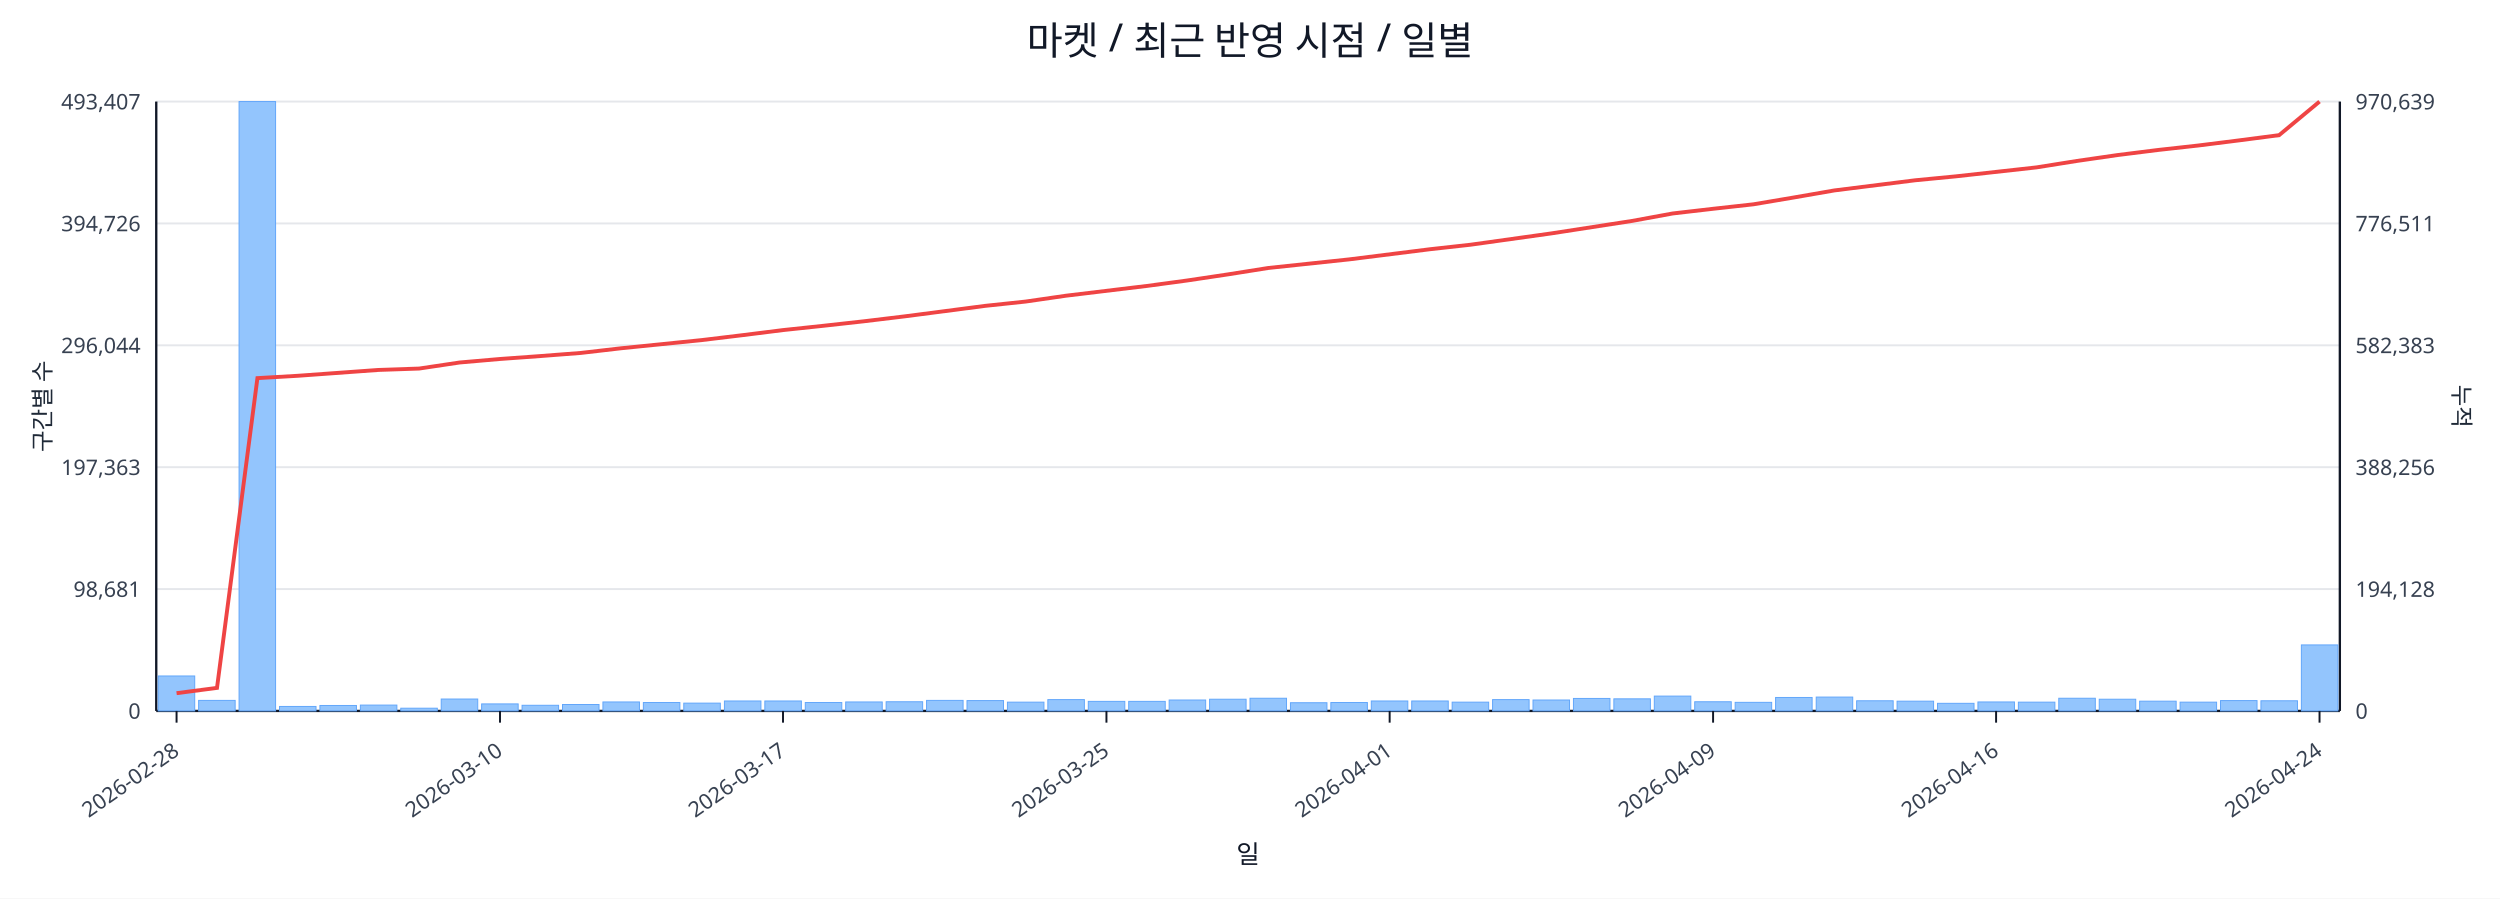
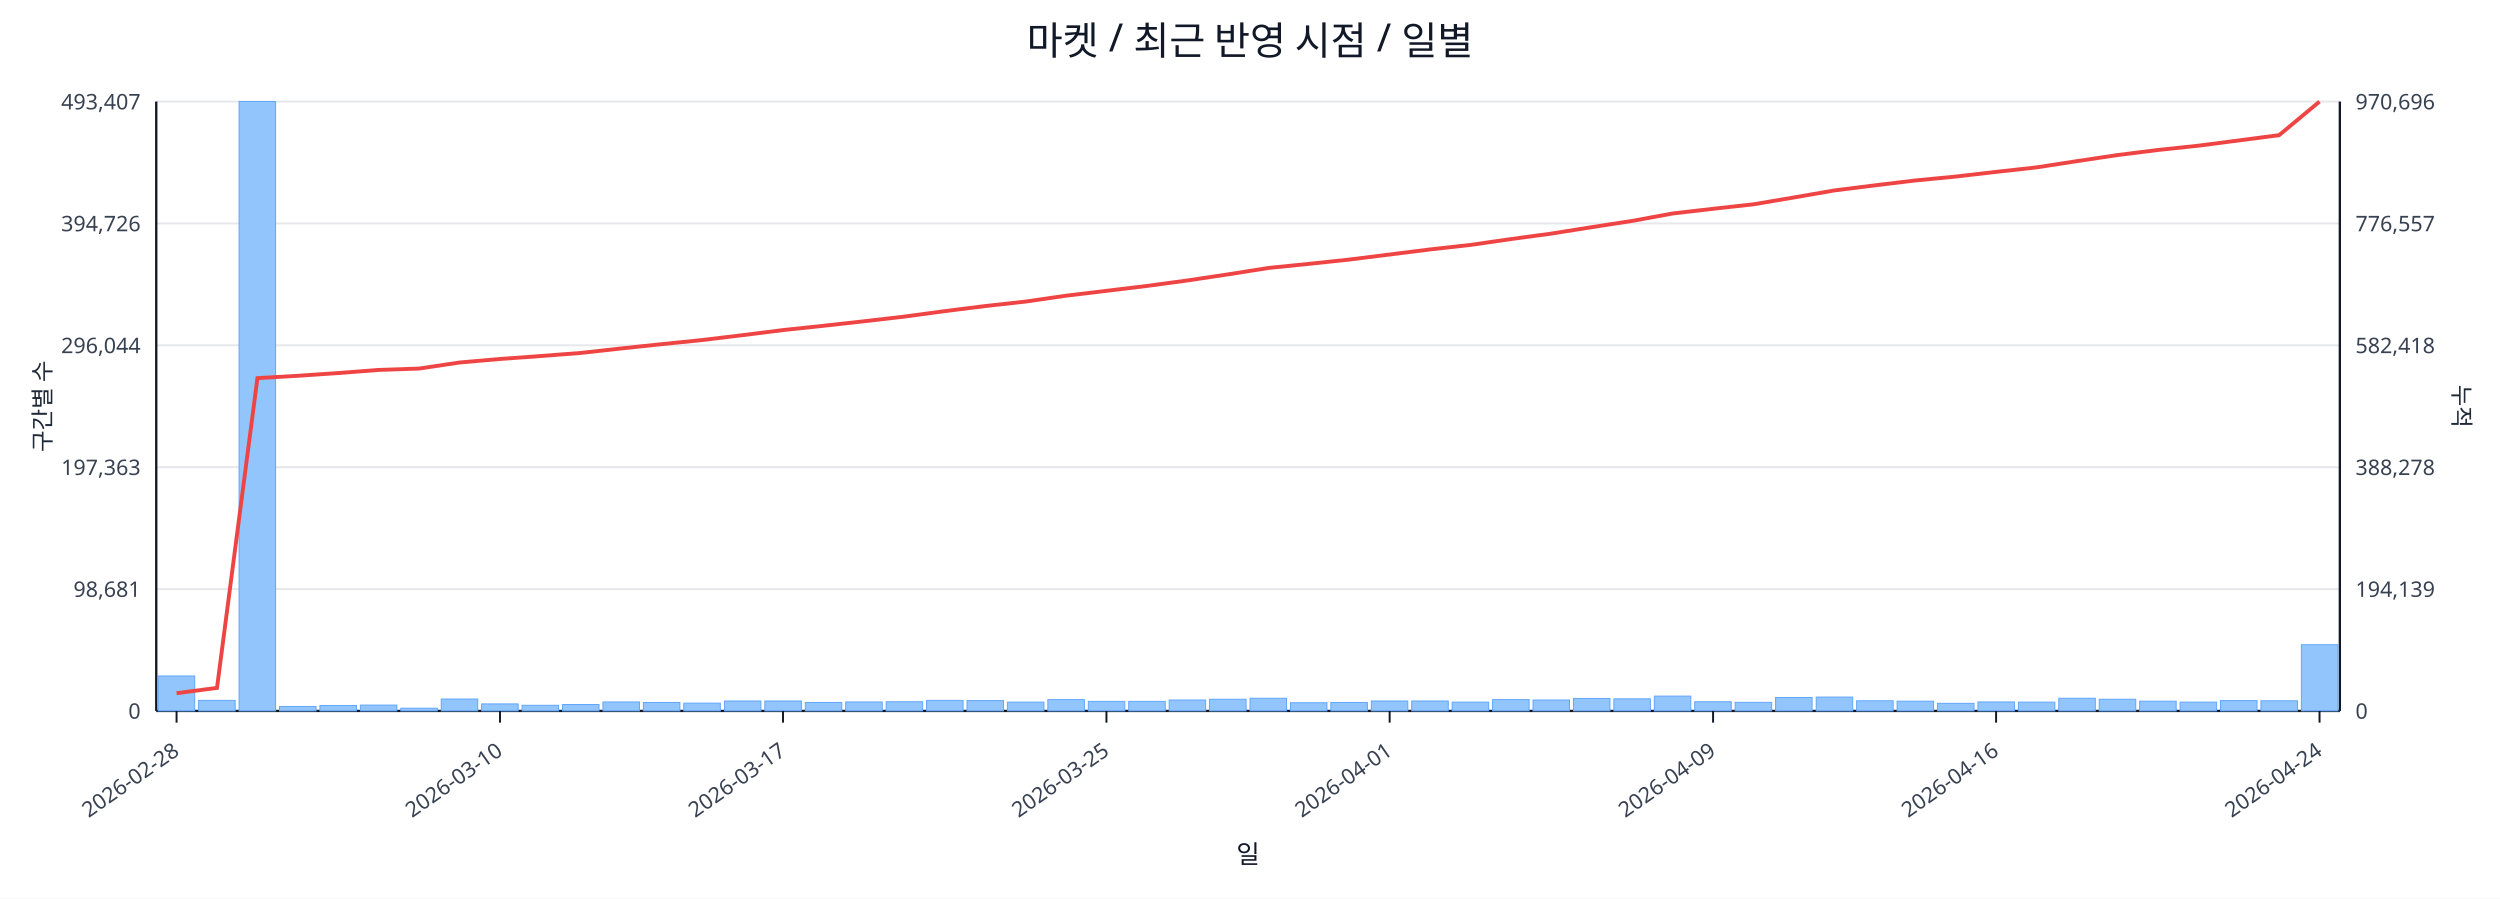
<svg xmlns="http://www.w3.org/2000/svg" width="1280" height="460" viewBox="0 0 1280 460">
  <rect x="0" y="0" width="100%" height="100%" fill="#ffffff" />
  <text x="640.0" y="28" font-size="20" text-anchor="middle" font-family="sans-serif" fill="#111827">마켓 / 최근 반영 시점 / 일별</text>
  <line x1="80.0" y1="52.0" x2="1198.0" y2="52.0" stroke="#e5e7eb" stroke-width="1" />
  <text x="72.0" y="56.0" font-size="11" text-anchor="end" font-family="sans-serif" fill="#374151">493,407</text>
-   <text x="1206.0" y="56.0" font-size="11" text-anchor="start" font-family="sans-serif" fill="#374151">970,639</text>
+   <text x="1206.0" y="56.0" font-size="11" text-anchor="start" font-family="sans-serif" fill="#374151">970,696</text>
  <line x1="80.0" y1="114.4" x2="1198.0" y2="114.4" stroke="#e5e7eb" stroke-width="1" />
  <text x="72.0" y="118.4" font-size="11" text-anchor="end" font-family="sans-serif" fill="#374151">394,726</text>
-   <text x="1206.0" y="118.4" font-size="11" text-anchor="start" font-family="sans-serif" fill="#374151">776,511</text>
+   <text x="1206.0" y="118.4" font-size="11" text-anchor="start" font-family="sans-serif" fill="#374151">776,557</text>
  <line x1="80.0" y1="176.8" x2="1198.0" y2="176.8" stroke="#e5e7eb" stroke-width="1" />
  <text x="72.0" y="180.8" font-size="11" text-anchor="end" font-family="sans-serif" fill="#374151">296,044</text>
-   <text x="1206.0" y="180.8" font-size="11" text-anchor="start" font-family="sans-serif" fill="#374151">582,383</text>
+   <text x="1206.0" y="180.8" font-size="11" text-anchor="start" font-family="sans-serif" fill="#374151">582,418</text>
  <line x1="80.0" y1="239.2" x2="1198.0" y2="239.2" stroke="#e5e7eb" stroke-width="1" />
  <text x="72.0" y="243.2" font-size="11" text-anchor="end" font-family="sans-serif" fill="#374151">197,363</text>
-   <text x="1206.0" y="243.2" font-size="11" text-anchor="start" font-family="sans-serif" fill="#374151">388,256</text>
+   <text x="1206.0" y="243.2" font-size="11" text-anchor="start" font-family="sans-serif" fill="#374151">388,278</text>
  <line x1="80.0" y1="301.6" x2="1198.0" y2="301.6" stroke="#e5e7eb" stroke-width="1" />
  <text x="72.0" y="305.6" font-size="11" text-anchor="end" font-family="sans-serif" fill="#374151">98,681</text>
-   <text x="1206.0" y="305.6" font-size="11" text-anchor="start" font-family="sans-serif" fill="#374151">194,128</text>
+   <text x="1206.0" y="305.6" font-size="11" text-anchor="start" font-family="sans-serif" fill="#374151">194,139</text>
  <line x1="80.0" y1="364.0" x2="1198.0" y2="364.0" stroke="#e5e7eb" stroke-width="1" />
  <text x="72.0" y="368.0" font-size="11" text-anchor="end" font-family="sans-serif" fill="#374151">0</text>
  <text x="1206.0" y="368.0" font-size="11" text-anchor="start" font-family="sans-serif" fill="#374151">0</text>
  <line x1="80.0" y1="364.0" x2="1198.0" y2="364.0" stroke="#111827" stroke-width="1.2" />
  <line x1="80.0" y1="52.0" x2="80.0" y2="364.0" stroke="#111827" stroke-width="1.2" />
  <line x1="1198.0" y1="52.0" x2="1198.0" y2="364.0" stroke="#111827" stroke-width="1.2" />
  <rect x="81.0" y="346.1" width="18.7" height="17.9" fill="#93c5fd" stroke="#60a5fa" stroke-width="0.5" />
  <rect x="101.7" y="358.6" width="18.7" height="5.4" fill="#93c5fd" stroke="#60a5fa" stroke-width="0.5" />
  <rect x="122.4" y="52.0" width="18.7" height="312.0" fill="#93c5fd" stroke="#60a5fa" stroke-width="0.5" />
  <rect x="143.1" y="361.7" width="18.7" height="2.3" fill="#93c5fd" stroke="#60a5fa" stroke-width="0.5" />
  <rect x="163.8" y="361.2" width="18.7" height="2.8" fill="#93c5fd" stroke="#60a5fa" stroke-width="0.5" />
  <rect x="184.5" y="361.0" width="18.7" height="3.0" fill="#93c5fd" stroke="#60a5fa" stroke-width="0.5" />
  <rect x="205.2" y="362.6" width="18.7" height="1.4" fill="#93c5fd" stroke="#60a5fa" stroke-width="0.5" />
  <rect x="225.9" y="357.9" width="18.7" height="6.1" fill="#93c5fd" stroke="#60a5fa" stroke-width="0.5" />
  <rect x="246.6" y="360.4" width="18.7" height="3.6" fill="#93c5fd" stroke="#60a5fa" stroke-width="0.5" />
  <rect x="267.3" y="361.1" width="18.7" height="2.9" fill="#93c5fd" stroke="#60a5fa" stroke-width="0.5" />
  <rect x="288.0" y="360.7" width="18.7" height="3.3" fill="#93c5fd" stroke="#60a5fa" stroke-width="0.5" />
  <rect x="308.7" y="359.4" width="18.7" height="4.6" fill="#93c5fd" stroke="#60a5fa" stroke-width="0.5" />
  <rect x="329.4" y="359.7" width="18.7" height="4.3" fill="#93c5fd" stroke="#60a5fa" stroke-width="0.5" />
  <rect x="350.1" y="360.0" width="18.7" height="4.0" fill="#93c5fd" stroke="#60a5fa" stroke-width="0.5" />
  <rect x="370.9" y="358.9" width="18.7" height="5.1" fill="#93c5fd" stroke="#60a5fa" stroke-width="0.5" />
  <rect x="391.6" y="358.9" width="18.7" height="5.1" fill="#93c5fd" stroke="#60a5fa" stroke-width="0.5" />
  <rect x="412.3" y="359.7" width="18.7" height="4.3" fill="#93c5fd" stroke="#60a5fa" stroke-width="0.5" />
  <rect x="433.0" y="359.4" width="18.7" height="4.6" fill="#93c5fd" stroke="#60a5fa" stroke-width="0.5" />
  <rect x="453.7" y="359.3" width="18.7" height="4.7" fill="#93c5fd" stroke="#60a5fa" stroke-width="0.5" />
  <rect x="474.4" y="358.6" width="18.7" height="5.4" fill="#93c5fd" stroke="#60a5fa" stroke-width="0.5" />
  <rect x="495.1" y="358.7" width="18.7" height="5.3" fill="#93c5fd" stroke="#60a5fa" stroke-width="0.5" />
  <rect x="515.8" y="359.5" width="18.7" height="4.5" fill="#93c5fd" stroke="#60a5fa" stroke-width="0.5" />
  <rect x="536.5" y="358.2" width="18.7" height="5.8" fill="#93c5fd" stroke="#60a5fa" stroke-width="0.5" />
  <rect x="557.2" y="359.1" width="18.7" height="4.9" fill="#93c5fd" stroke="#60a5fa" stroke-width="0.5" />
  <rect x="577.9" y="359.1" width="18.7" height="4.9" fill="#93c5fd" stroke="#60a5fa" stroke-width="0.5" />
  <rect x="598.6" y="358.4" width="18.7" height="5.6" fill="#93c5fd" stroke="#60a5fa" stroke-width="0.5" />
  <rect x="619.3" y="358.0" width="18.7" height="6.0" fill="#93c5fd" stroke="#60a5fa" stroke-width="0.5" />
  <rect x="640.0" y="357.5" width="18.7" height="6.5" fill="#93c5fd" stroke="#60a5fa" stroke-width="0.5" />
  <rect x="660.7" y="359.8" width="18.7" height="4.2" fill="#93c5fd" stroke="#60a5fa" stroke-width="0.5" />
  <rect x="681.4" y="359.7" width="18.7" height="4.3" fill="#93c5fd" stroke="#60a5fa" stroke-width="0.5" />
  <rect x="702.1" y="358.9" width="18.7" height="5.1" fill="#93c5fd" stroke="#60a5fa" stroke-width="0.5" />
  <rect x="722.8" y="358.9" width="18.7" height="5.1" fill="#93c5fd" stroke="#60a5fa" stroke-width="0.5" />
  <rect x="743.5" y="359.5" width="18.7" height="4.5" fill="#93c5fd" stroke="#60a5fa" stroke-width="0.5" />
  <rect x="764.2" y="358.2" width="18.7" height="5.8" fill="#93c5fd" stroke="#60a5fa" stroke-width="0.5" />
  <rect x="784.9" y="358.4" width="18.7" height="5.6" fill="#93c5fd" stroke="#60a5fa" stroke-width="0.5" />
  <rect x="805.6" y="357.6" width="18.7" height="6.4" fill="#93c5fd" stroke="#60a5fa" stroke-width="0.5" />
  <rect x="826.3" y="357.8" width="18.7" height="6.2" fill="#93c5fd" stroke="#60a5fa" stroke-width="0.5" />
  <rect x="847.0" y="356.4" width="18.7" height="7.6" fill="#93c5fd" stroke="#60a5fa" stroke-width="0.5" />
  <rect x="867.7" y="359.3" width="18.7" height="4.7" fill="#93c5fd" stroke="#60a5fa" stroke-width="0.5" />
  <rect x="888.4" y="359.6" width="18.7" height="4.4" fill="#93c5fd" stroke="#60a5fa" stroke-width="0.5" />
  <rect x="909.1" y="357.1" width="18.7" height="6.9" fill="#93c5fd" stroke="#60a5fa" stroke-width="0.5" />
  <rect x="929.9" y="356.9" width="18.7" height="7.1" fill="#93c5fd" stroke="#60a5fa" stroke-width="0.5" />
  <rect x="950.6" y="358.8" width="18.7" height="5.2" fill="#93c5fd" stroke="#60a5fa" stroke-width="0.5" />
  <rect x="971.3" y="359.0" width="18.7" height="5.0" fill="#93c5fd" stroke="#60a5fa" stroke-width="0.5" />
  <rect x="992.0" y="360.1" width="18.7" height="3.9" fill="#93c5fd" stroke="#60a5fa" stroke-width="0.5" />
  <rect x="1012.7" y="359.4" width="18.7" height="4.6" fill="#93c5fd" stroke="#60a5fa" stroke-width="0.5" />
  <rect x="1033.4" y="359.5" width="18.7" height="4.5" fill="#93c5fd" stroke="#60a5fa" stroke-width="0.5" />
  <rect x="1054.1" y="357.5" width="18.7" height="6.5" fill="#93c5fd" stroke="#60a5fa" stroke-width="0.5" />
  <rect x="1074.8" y="358.0" width="18.7" height="6.0" fill="#93c5fd" stroke="#60a5fa" stroke-width="0.5" />
  <rect x="1095.5" y="359.0" width="18.7" height="5.0" fill="#93c5fd" stroke="#60a5fa" stroke-width="0.5" />
  <rect x="1116.2" y="359.5" width="18.7" height="4.5" fill="#93c5fd" stroke="#60a5fa" stroke-width="0.5" />
  <rect x="1136.9" y="358.7" width="18.7" height="5.3" fill="#93c5fd" stroke="#60a5fa" stroke-width="0.5" />
  <rect x="1157.6" y="358.8" width="18.7" height="5.2" fill="#93c5fd" stroke="#60a5fa" stroke-width="0.5" />
-   <rect x="1178.3" y="330.2" width="18.7" height="33.8" fill="#93c5fd" stroke="#60a5fa" stroke-width="0.5" />
-   <polyline fill="none" stroke="#ef4444" stroke-width="2" points="90.4,354.9 111.1,352.2 131.8,193.6 152.5,192.4 173.2,190.9 193.9,189.4 214.6,188.7 235.3,185.6 256.0,183.8 276.7,182.3 297.4,180.7 318.1,178.3 338.8,176.2 359.5,174.1 380.2,171.6 400.9,169.0 421.6,166.8 442.3,164.5 463.0,162.0 483.7,159.3 504.4,156.6 525.1,154.4 545.8,151.4 566.5,148.9 587.2,146.4 607.9,143.6 628.6,140.5 649.4,137.2 670.1,135.0 690.8,132.8 711.5,130.2 732.2,127.6 752.9,125.3 773.6,122.4 794.3,119.5 815.0,116.3 835.7,113.1 856.4,109.3 877.1,106.9 897.8,104.6 918.5,101.1 939.2,97.5 959.9,94.9 980.6,92.3 1001.3,90.3 1022.0,88.0 1042.7,85.7 1063.4,82.4 1084.1,79.4 1104.8,76.8 1125.5,74.5 1146.2,71.9 1166.9,69.2 1187.6,52.0" />
+   <rect x="1178.3" y="330.1" width="18.7" height="33.9" fill="#93c5fd" stroke="#60a5fa" stroke-width="0.5" />
+   <polyline fill="none" stroke="#ef4444" stroke-width="2" points="90.4,354.9 111.1,352.2 131.8,193.6 152.5,192.4 173.2,191.0 193.9,189.4 214.6,188.7 235.3,185.6 256.0,183.8 276.7,182.3 297.4,180.7 318.1,178.4 338.8,176.2 359.5,174.1 380.2,171.6 400.9,169.0 421.6,166.8 442.3,164.5 463.0,162.1 483.7,159.3 504.4,156.7 525.1,154.4 545.8,151.4 566.5,148.9 587.2,146.4 607.9,143.6 628.6,140.5 649.4,137.2 670.1,135.1 690.8,132.9 711.5,130.3 732.2,127.7 752.9,125.4 773.6,122.4 794.3,119.6 815.0,116.3 835.7,113.1 856.4,109.3 877.1,106.9 897.8,104.6 918.5,101.1 939.2,97.5 959.9,94.9 980.6,92.4 1001.3,90.4 1022.0,88.0 1042.7,85.7 1063.4,82.5 1084.1,79.4 1104.8,76.8 1125.5,74.6 1146.2,71.9 1166.9,69.2 1187.6,52.0" />
  <line x1="90.4" y1="364.0" x2="90.4" y2="370.0" stroke="#111827" stroke-width="1" />
  <text x="92.4" y="386.0" font-size="11" text-anchor="end" transform="rotate(-35 92.4 386.0)" font-family="sans-serif" fill="#374151">2026-02-28</text>
  <line x1="256.0" y1="364.0" x2="256.0" y2="370.0" stroke="#111827" stroke-width="1" />
  <text x="258.0" y="386.0" font-size="11" text-anchor="end" transform="rotate(-35 258.0 386.0)" font-family="sans-serif" fill="#374151">2026-03-10</text>
  <line x1="400.9" y1="364.0" x2="400.9" y2="370.0" stroke="#111827" stroke-width="1" />
  <text x="402.9" y="386.0" font-size="11" text-anchor="end" transform="rotate(-35 402.9 386.0)" font-family="sans-serif" fill="#374151">2026-03-17</text>
  <line x1="566.5" y1="364.0" x2="566.5" y2="370.0" stroke="#111827" stroke-width="1" />
  <text x="568.5" y="386.0" font-size="11" text-anchor="end" transform="rotate(-35 568.5 386.0)" font-family="sans-serif" fill="#374151">2026-03-25</text>
  <line x1="711.5" y1="364.0" x2="711.5" y2="370.0" stroke="#111827" stroke-width="1" />
  <text x="713.5" y="386.0" font-size="11" text-anchor="end" transform="rotate(-35 713.5 386.0)" font-family="sans-serif" fill="#374151">2026-04-01</text>
  <line x1="877.1" y1="364.0" x2="877.1" y2="370.0" stroke="#111827" stroke-width="1" />
  <text x="879.1" y="386.0" font-size="11" text-anchor="end" transform="rotate(-35 879.1 386.0)" font-family="sans-serif" fill="#374151">2026-04-09</text>
  <line x1="1022.0" y1="364.0" x2="1022.0" y2="370.0" stroke="#111827" stroke-width="1" />
  <text x="1024.0" y="386.0" font-size="11" text-anchor="end" transform="rotate(-35 1024.0 386.0)" font-family="sans-serif" fill="#374151">2026-04-16</text>
  <line x1="1187.6" y1="364.0" x2="1187.6" y2="370.0" stroke="#111827" stroke-width="1" />
  <text x="1189.6" y="386.0" font-size="11" text-anchor="end" transform="rotate(-35 1189.6 386.0)" font-family="sans-serif" fill="#374151">2026-04-24</text>
  <text x="26" y="208.0" font-size="12" transform="rotate(-90 26 208.0)" text-anchor="middle" font-family="sans-serif" fill="#1f2937">구간별 수</text>
  <text x="1256.0" y="208.0" font-size="12" transform="rotate(90 1256.0 208.0)" text-anchor="middle" font-family="sans-serif" fill="#1f2937">누적</text>
  <text x="639.0" y="442.0" font-size="13" text-anchor="middle" font-family="sans-serif" fill="#111827">일</text>
</svg>
